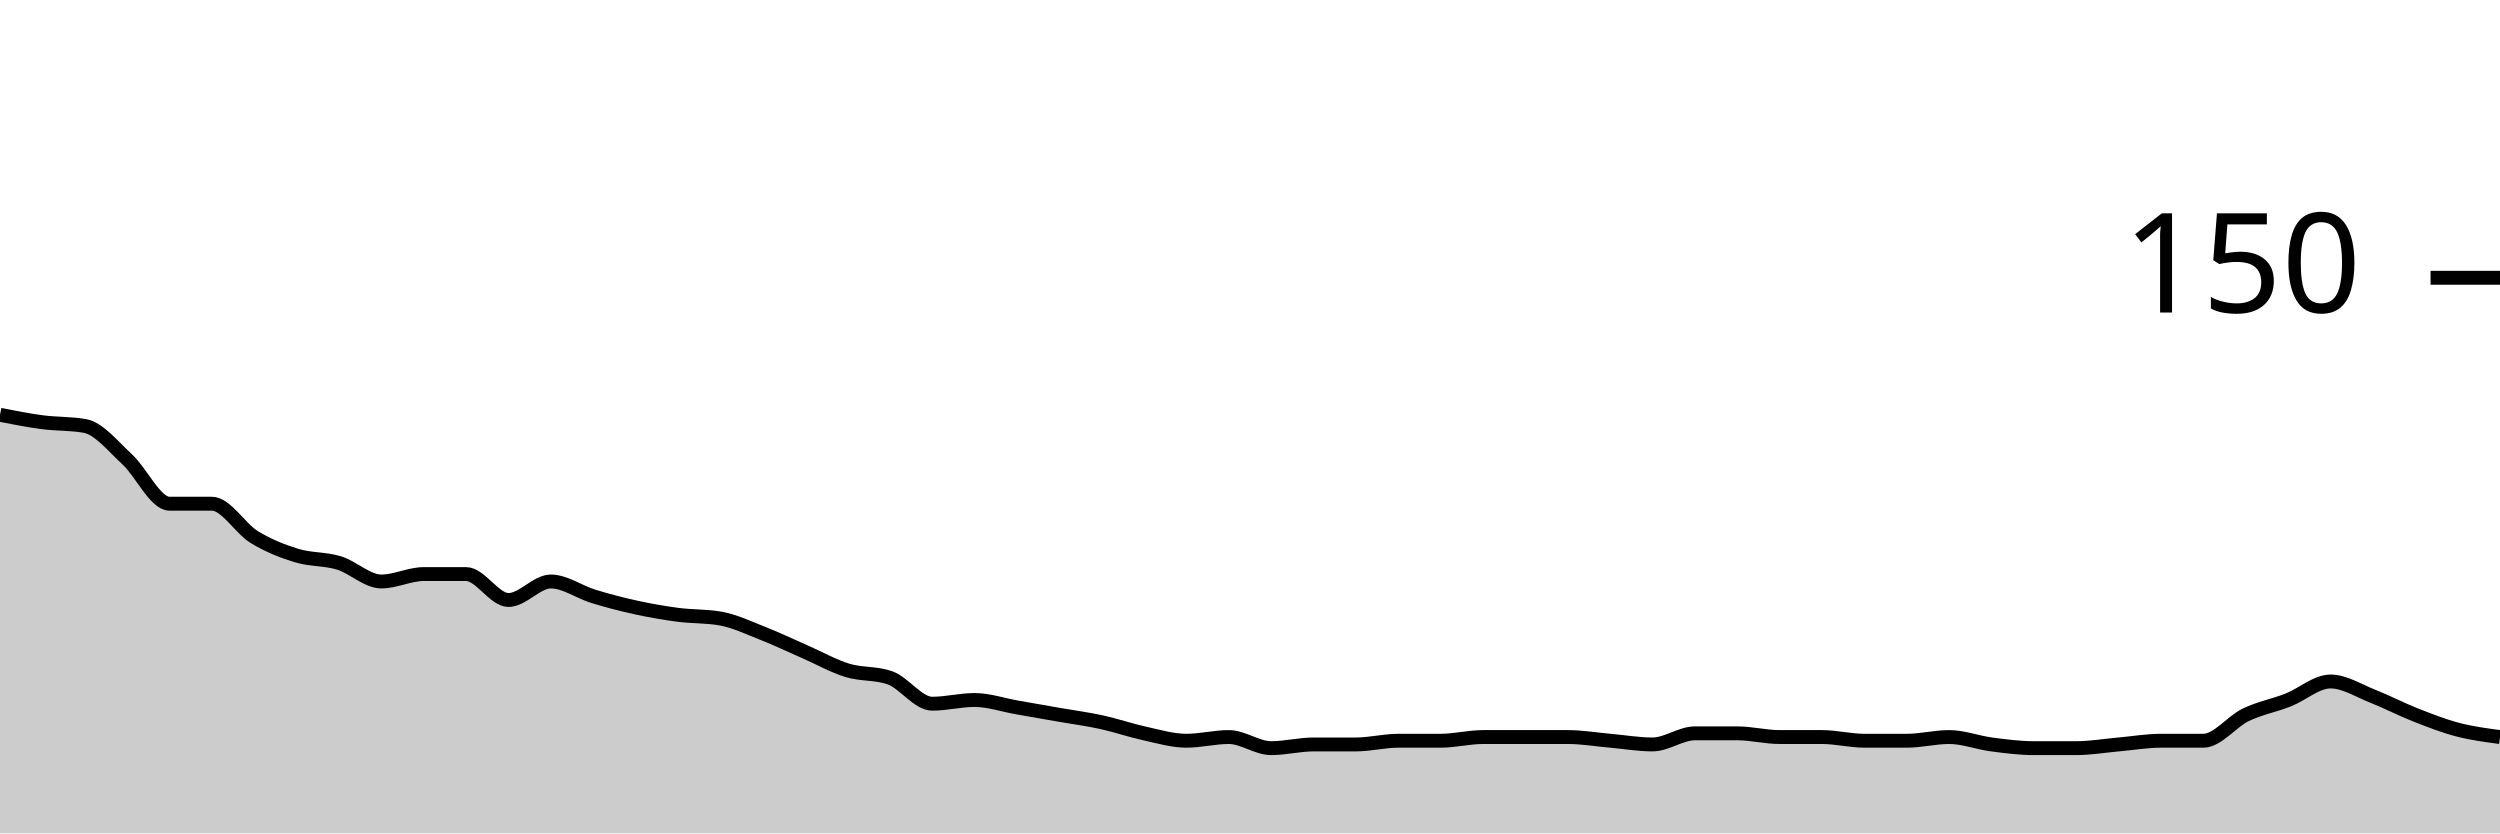
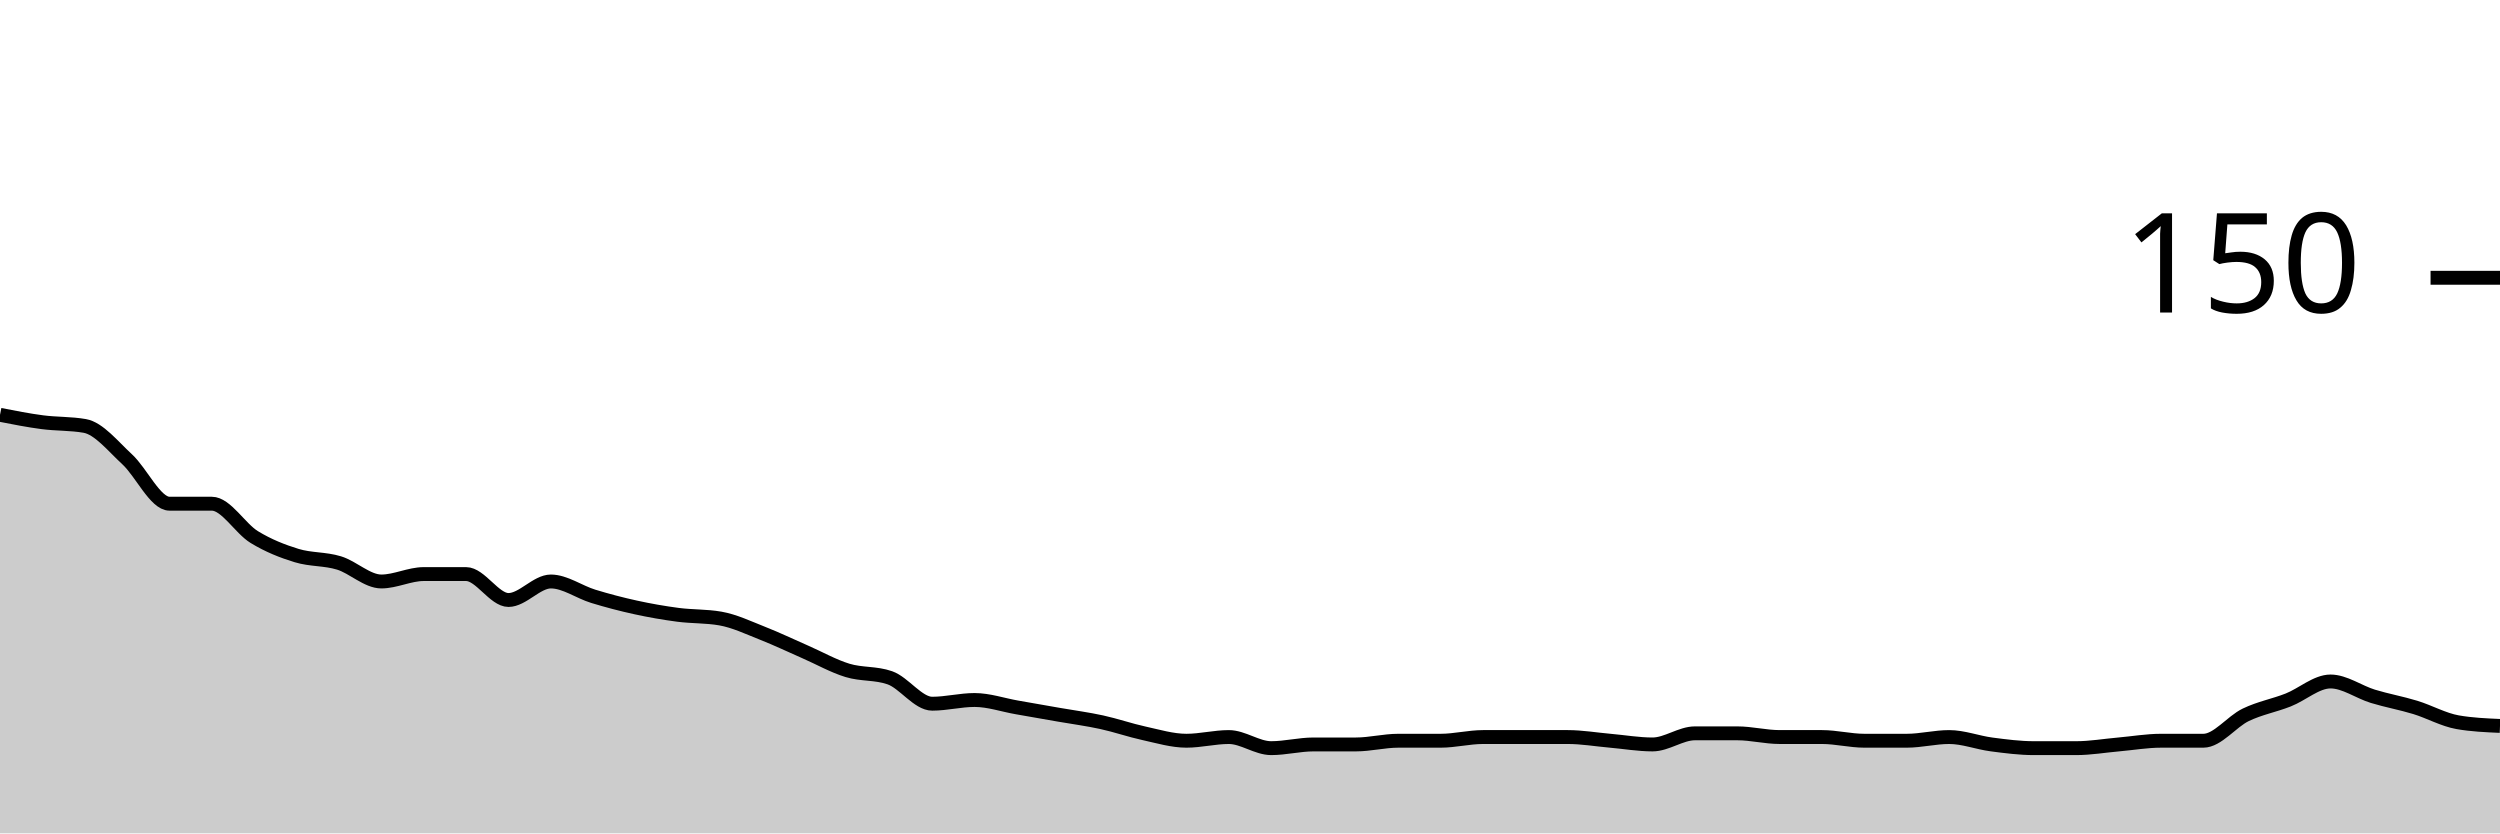
<svg xmlns="http://www.w3.org/2000/svg" viewBox="0 0 180 60">
  <g transform="translate(0,20)">
-     <path class="area" fill="rgba(0, 0, 0, 0.2)" d="M0,9.867C1.017,10.067,2.034,10.267,3.051,10.4C4.068,10.533,5.085,10.489,6.102,10.667C7.119,10.844,8.136,12.133,9.153,13.067C10.169,14,11.186,16.267,12.203,16.267C13.22,16.267,14.237,16.267,15.254,16.267C16.271,16.267,17.288,18.044,18.305,18.667C19.322,19.289,20.339,19.689,21.356,20C22.373,20.311,23.39,20.222,24.407,20.533C25.424,20.844,26.441,21.867,27.458,21.867C28.475,21.867,29.492,21.333,30.508,21.333C31.525,21.333,32.542,21.333,33.559,21.333C34.576,21.333,35.593,23.2,36.61,23.2C37.627,23.2,38.644,21.867,39.661,21.867C40.678,21.867,41.695,22.622,42.712,22.933C43.729,23.244,44.746,23.511,45.763,23.733C46.78,23.956,47.797,24.133,48.814,24.267C49.831,24.4,50.847,24.356,51.864,24.533C52.881,24.711,53.898,25.2,54.915,25.6C55.932,26,56.949,26.489,57.966,26.933C58.983,27.378,60,27.956,61.017,28.267C62.034,28.578,63.051,28.444,64.068,28.8C65.085,29.156,66.102,30.667,67.119,30.667C68.136,30.667,69.153,30.4,70.169,30.4C71.186,30.4,72.203,30.756,73.22,30.933C74.237,31.111,75.254,31.289,76.271,31.467C77.288,31.644,78.305,31.778,79.322,32C80.339,32.222,81.356,32.578,82.373,32.8C83.39,33.022,84.407,33.333,85.424,33.333C86.441,33.333,87.458,33.067,88.475,33.067C89.492,33.067,90.508,33.867,91.525,33.867C92.542,33.867,93.559,33.6,94.576,33.6C95.593,33.6,96.61,33.6,97.627,33.6C98.644,33.6,99.661,33.333,100.678,33.333C101.695,33.333,102.712,33.333,103.729,33.333C104.746,33.333,105.763,33.067,106.78,33.067C107.797,33.067,108.814,33.067,109.831,33.067C110.847,33.067,111.864,33.067,112.881,33.067C113.898,33.067,114.915,33.244,115.932,33.333C116.949,33.422,117.966,33.6,118.983,33.6C120,33.6,121.017,32.8,122.034,32.8C123.051,32.8,124.068,32.8,125.085,32.8C126.102,32.8,127.119,33.067,128.136,33.067C129.153,33.067,130.169,33.067,131.186,33.067C132.203,33.067,133.22,33.333,134.237,33.333C135.254,33.333,136.271,33.333,137.288,33.333C138.305,33.333,139.322,33.067,140.339,33.067C141.356,33.067,142.373,33.467,143.39,33.6C144.407,33.733,145.424,33.867,146.441,33.867C147.458,33.867,148.475,33.867,149.492,33.867C150.508,33.867,151.525,33.689,152.542,33.6C153.559,33.511,154.576,33.333,155.593,33.333C156.61,33.333,157.627,33.333,158.644,33.333C159.661,33.333,160.678,31.956,161.695,31.467C162.712,30.978,163.729,30.8,164.746,30.4C165.763,30,166.78,29.067,167.797,29.067C168.814,29.067,169.831,29.733,170.847,30.133C171.864,30.533,172.881,31.067,173.898,31.467C174.915,31.867,175.932,32.267,176.949,32.533C177.966,32.8,178.983,32.933,180,33.067L180,40C178.983,40,177.966,40,176.949,40C175.932,40,174.915,40,173.898,40C172.881,40,171.864,40,170.847,40C169.831,40,168.814,40,167.797,40C166.78,40,165.763,40,164.746,40C163.729,40,162.712,40,161.695,40C160.678,40,159.661,40,158.644,40C157.627,40,156.61,40,155.593,40C154.576,40,153.559,40,152.542,40C151.525,40,150.508,40,149.492,40C148.475,40,147.458,40,146.441,40C145.424,40,144.407,40,143.39,40C142.373,40,141.356,40,140.339,40C139.322,40,138.305,40,137.288,40C136.271,40,135.254,40,134.237,40C133.22,40,132.203,40,131.186,40C130.169,40,129.153,40,128.136,40C127.119,40,126.102,40,125.085,40C124.068,40,123.051,40,122.034,40C121.017,40,120,40,118.983,40C117.966,40,116.949,40,115.932,40C114.915,40,113.898,40,112.881,40C111.864,40,110.847,40,109.831,40C108.814,40,107.797,40,106.78,40C105.763,40,104.746,40,103.729,40C102.712,40,101.695,40,100.678,40C99.661,40,98.644,40,97.627,40C96.61,40,95.593,40,94.576,40C93.559,40,92.542,40,91.525,40C90.508,40,89.492,40,88.475,40C87.458,40,86.441,40,85.424,40C84.407,40,83.39,40,82.373,40C81.356,40,80.339,40,79.322,40C78.305,40,77.288,40,76.271,40C75.254,40,74.237,40,73.22,40C72.203,40,71.186,40,70.169,40C69.153,40,68.136,40,67.119,40C66.102,40,65.085,40,64.068,40C63.051,40,62.034,40,61.017,40C60,40,58.983,40,57.966,40C56.949,40,55.932,40,54.915,40C53.898,40,52.881,40,51.864,40C50.847,40,49.831,40,48.814,40C47.797,40,46.78,40,45.763,40C44.746,40,43.729,40,42.712,40C41.695,40,40.678,40,39.661,40C38.644,40,37.627,40,36.61,40C35.593,40,34.576,40,33.559,40C32.542,40,31.525,40,30.508,40C29.492,40,28.475,40,27.458,40C26.441,40,25.424,40,24.407,40C23.39,40,22.373,40,21.356,40C20.339,40,19.322,40,18.305,40C17.288,40,16.271,40,15.254,40C14.237,40,13.22,40,12.203,40C11.186,40,10.169,40,9.153,40C8.136,40,7.119,40,6.102,40C5.085,40,4.068,40,3.051,40C2.034,40,1.017,40,0,40Z" />
-     <path class="line" stroke="black" fill="none" d="M0,9.867C1.017,10.067,2.034,10.267,3.051,10.4C4.068,10.533,5.085,10.489,6.102,10.667C7.119,10.844,8.136,12.133,9.153,13.067C10.169,14,11.186,16.267,12.203,16.267C13.22,16.267,14.237,16.267,15.254,16.267C16.271,16.267,17.288,18.044,18.305,18.667C19.322,19.289,20.339,19.689,21.356,20C22.373,20.311,23.39,20.222,24.407,20.533C25.424,20.844,26.441,21.867,27.458,21.867C28.475,21.867,29.492,21.333,30.508,21.333C31.525,21.333,32.542,21.333,33.559,21.333C34.576,21.333,35.593,23.2,36.61,23.2C37.627,23.2,38.644,21.867,39.661,21.867C40.678,21.867,41.695,22.622,42.712,22.933C43.729,23.244,44.746,23.511,45.763,23.733C46.78,23.956,47.797,24.133,48.814,24.267C49.831,24.4,50.847,24.356,51.864,24.533C52.881,24.711,53.898,25.2,54.915,25.6C55.932,26,56.949,26.489,57.966,26.933C58.983,27.378,60,27.956,61.017,28.267C62.034,28.578,63.051,28.444,64.068,28.8C65.085,29.156,66.102,30.667,67.119,30.667C68.136,30.667,69.153,30.4,70.169,30.4C71.186,30.4,72.203,30.756,73.22,30.933C74.237,31.111,75.254,31.289,76.271,31.467C77.288,31.644,78.305,31.778,79.322,32C80.339,32.222,81.356,32.578,82.373,32.8C83.39,33.022,84.407,33.333,85.424,33.333C86.441,33.333,87.458,33.067,88.475,33.067C89.492,33.067,90.508,33.867,91.525,33.867C92.542,33.867,93.559,33.6,94.576,33.6C95.593,33.6,96.61,33.6,97.627,33.6C98.644,33.6,99.661,33.333,100.678,33.333C101.695,33.333,102.712,33.333,103.729,33.333C104.746,33.333,105.763,33.067,106.78,33.067C107.797,33.067,108.814,33.067,109.831,33.067C110.847,33.067,111.864,33.067,112.881,33.067C113.898,33.067,114.915,33.244,115.932,33.333C116.949,33.422,117.966,33.6,118.983,33.6C120,33.6,121.017,32.8,122.034,32.8C123.051,32.8,124.068,32.8,125.085,32.8C126.102,32.8,127.119,33.067,128.136,33.067C129.153,33.067,130.169,33.067,131.186,33.067C132.203,33.067,133.22,33.333,134.237,33.333C135.254,33.333,136.271,33.333,137.288,33.333C138.305,33.333,139.322,33.067,140.339,33.067C141.356,33.067,142.373,33.467,143.39,33.6C144.407,33.733,145.424,33.867,146.441,33.867C147.458,33.867,148.475,33.867,149.492,33.867C150.508,33.867,151.525,33.689,152.542,33.6C153.559,33.511,154.576,33.333,155.593,33.333C156.61,33.333,157.627,33.333,158.644,33.333C159.661,33.333,160.678,31.956,161.695,31.467C162.712,30.978,163.729,30.8,164.746,30.4C165.763,30,166.78,29.067,167.797,29.067C168.814,29.067,169.831,29.733,170.847,30.133C171.864,30.533,172.881,31.067,173.898,31.467C174.915,31.867,175.932,32.267,176.949,32.533C177.966,32.8,178.983,32.933,180,33.067" />
+     <path class="area" fill="rgba(0, 0, 0, 0.2)" d="M0,9.867C1.017,10.067,2.034,10.267,3.051,10.4C4.068,10.533,5.085,10.489,6.102,10.667C7.119,10.844,8.136,12.133,9.153,13.067C10.169,14,11.186,16.267,12.203,16.267C13.22,16.267,14.237,16.267,15.254,16.267C16.271,16.267,17.288,18.044,18.305,18.667C19.322,19.289,20.339,19.689,21.356,20C22.373,20.311,23.39,20.222,24.407,20.533C25.424,20.844,26.441,21.867,27.458,21.867C28.475,21.867,29.492,21.333,30.508,21.333C31.525,21.333,32.542,21.333,33.559,21.333C34.576,21.333,35.593,23.2,36.61,23.2C37.627,23.2,38.644,21.867,39.661,21.867C40.678,21.867,41.695,22.622,42.712,22.933C43.729,23.244,44.746,23.511,45.763,23.733C46.78,23.956,47.797,24.133,48.814,24.267C49.831,24.4,50.847,24.356,51.864,24.533C52.881,24.711,53.898,25.2,54.915,25.6C55.932,26,56.949,26.489,57.966,26.933C58.983,27.378,60,27.956,61.017,28.267C62.034,28.578,63.051,28.444,64.068,28.8C65.085,29.156,66.102,30.667,67.119,30.667C68.136,30.667,69.153,30.4,70.169,30.4C71.186,30.4,72.203,30.756,73.22,30.933C74.237,31.111,75.254,31.289,76.271,31.467C77.288,31.644,78.305,31.778,79.322,32C80.339,32.222,81.356,32.578,82.373,32.8C83.39,33.022,84.407,33.333,85.424,33.333C86.441,33.333,87.458,33.067,88.475,33.067C89.492,33.067,90.508,33.867,91.525,33.867C92.542,33.867,93.559,33.6,94.576,33.6C95.593,33.6,96.61,33.6,97.627,33.6C98.644,33.6,99.661,33.333,100.678,33.333C101.695,33.333,102.712,33.333,103.729,33.333C104.746,33.333,105.763,33.067,106.78,33.067C107.797,33.067,108.814,33.067,109.831,33.067C110.847,33.067,111.864,33.067,112.881,33.067C113.898,33.067,114.915,33.244,115.932,33.333C116.949,33.422,117.966,33.6,118.983,33.6C120,33.6,121.017,32.8,122.034,32.8C123.051,32.8,124.068,32.8,125.085,32.8C126.102,32.8,127.119,33.067,128.136,33.067C129.153,33.067,130.169,33.067,131.186,33.067C132.203,33.067,133.22,33.333,134.237,33.333C135.254,33.333,136.271,33.333,137.288,33.333C138.305,33.333,139.322,33.067,140.339,33.067C141.356,33.067,142.373,33.467,143.39,33.6C144.407,33.733,145.424,33.867,146.441,33.867C147.458,33.867,148.475,33.867,149.492,33.867C150.508,33.867,151.525,33.689,152.542,33.6C153.559,33.511,154.576,33.333,155.593,33.333C156.61,33.333,157.627,33.333,158.644,33.333C159.661,33.333,160.678,31.956,161.695,31.467C162.712,30.978,163.729,30.8,164.746,30.4C165.763,30,166.78,29.067,167.797,29.067C168.814,29.067,169.831,29.822,170.847,30.133C171.864,30.444,172.881,30.622,173.898,30.933C174.915,31.244,175.932,31.822,176.949,32C177.966,32.178,178.983,32.222,180,32.267L180,40C178.983,40,177.966,40,176.949,40C175.932,40,174.915,40,173.898,40C172.881,40,171.864,40,170.847,40C169.831,40,168.814,40,167.797,40C166.78,40,165.763,40,164.746,40C163.729,40,162.712,40,161.695,40C160.678,40,159.661,40,158.644,40C157.627,40,156.61,40,155.593,40C154.576,40,153.559,40,152.542,40C151.525,40,150.508,40,149.492,40C148.475,40,147.458,40,146.441,40C145.424,40,144.407,40,143.39,40C142.373,40,141.356,40,140.339,40C139.322,40,138.305,40,137.288,40C136.271,40,135.254,40,134.237,40C133.22,40,132.203,40,131.186,40C130.169,40,129.153,40,128.136,40C127.119,40,126.102,40,125.085,40C124.068,40,123.051,40,122.034,40C121.017,40,120,40,118.983,40C117.966,40,116.949,40,115.932,40C114.915,40,113.898,40,112.881,40C111.864,40,110.847,40,109.831,40C108.814,40,107.797,40,106.78,40C105.763,40,104.746,40,103.729,40C102.712,40,101.695,40,100.678,40C99.661,40,98.644,40,97.627,40C96.61,40,95.593,40,94.576,40C93.559,40,92.542,40,91.525,40C90.508,40,89.492,40,88.475,40C87.458,40,86.441,40,85.424,40C84.407,40,83.39,40,82.373,40C81.356,40,80.339,40,79.322,40C78.305,40,77.288,40,76.271,40C75.254,40,74.237,40,73.22,40C72.203,40,71.186,40,70.169,40C69.153,40,68.136,40,67.119,40C66.102,40,65.085,40,64.068,40C63.051,40,62.034,40,61.017,40C60,40,58.983,40,57.966,40C56.949,40,55.932,40,54.915,40C53.898,40,52.881,40,51.864,40C50.847,40,49.831,40,48.814,40C47.797,40,46.78,40,45.763,40C44.746,40,43.729,40,42.712,40C41.695,40,40.678,40,39.661,40C38.644,40,37.627,40,36.61,40C35.593,40,34.576,40,33.559,40C32.542,40,31.525,40,30.508,40C29.492,40,28.475,40,27.458,40C26.441,40,25.424,40,24.407,40C23.39,40,22.373,40,21.356,40C20.339,40,19.322,40,18.305,40C17.288,40,16.271,40,15.254,40C14.237,40,13.22,40,12.203,40C11.186,40,10.169,40,9.153,40C8.136,40,7.119,40,6.102,40C5.085,40,4.068,40,3.051,40C2.034,40,1.017,40,0,40Z" />
+     <path class="line" stroke="black" fill="none" d="M0,9.867C1.017,10.067,2.034,10.267,3.051,10.4C4.068,10.533,5.085,10.489,6.102,10.667C7.119,10.844,8.136,12.133,9.153,13.067C10.169,14,11.186,16.267,12.203,16.267C13.22,16.267,14.237,16.267,15.254,16.267C16.271,16.267,17.288,18.044,18.305,18.667C19.322,19.289,20.339,19.689,21.356,20C22.373,20.311,23.39,20.222,24.407,20.533C25.424,20.844,26.441,21.867,27.458,21.867C28.475,21.867,29.492,21.333,30.508,21.333C31.525,21.333,32.542,21.333,33.559,21.333C34.576,21.333,35.593,23.2,36.61,23.2C37.627,23.2,38.644,21.867,39.661,21.867C40.678,21.867,41.695,22.622,42.712,22.933C43.729,23.244,44.746,23.511,45.763,23.733C46.78,23.956,47.797,24.133,48.814,24.267C49.831,24.4,50.847,24.356,51.864,24.533C52.881,24.711,53.898,25.2,54.915,25.6C55.932,26,56.949,26.489,57.966,26.933C58.983,27.378,60,27.956,61.017,28.267C62.034,28.578,63.051,28.444,64.068,28.8C65.085,29.156,66.102,30.667,67.119,30.667C68.136,30.667,69.153,30.4,70.169,30.4C71.186,30.4,72.203,30.756,73.22,30.933C74.237,31.111,75.254,31.289,76.271,31.467C77.288,31.644,78.305,31.778,79.322,32C80.339,32.222,81.356,32.578,82.373,32.8C83.39,33.022,84.407,33.333,85.424,33.333C86.441,33.333,87.458,33.067,88.475,33.067C89.492,33.067,90.508,33.867,91.525,33.867C92.542,33.867,93.559,33.6,94.576,33.6C95.593,33.6,96.61,33.6,97.627,33.6C98.644,33.6,99.661,33.333,100.678,33.333C101.695,33.333,102.712,33.333,103.729,33.333C104.746,33.333,105.763,33.067,106.78,33.067C107.797,33.067,108.814,33.067,109.831,33.067C110.847,33.067,111.864,33.067,112.881,33.067C113.898,33.067,114.915,33.244,115.932,33.333C116.949,33.422,117.966,33.6,118.983,33.6C120,33.6,121.017,32.8,122.034,32.8C123.051,32.8,124.068,32.8,125.085,32.8C126.102,32.8,127.119,33.067,128.136,33.067C129.153,33.067,130.169,33.067,131.186,33.067C132.203,33.067,133.22,33.333,134.237,33.333C135.254,33.333,136.271,33.333,137.288,33.333C138.305,33.333,139.322,33.067,140.339,33.067C141.356,33.067,142.373,33.467,143.39,33.6C144.407,33.733,145.424,33.867,146.441,33.867C147.458,33.867,148.475,33.867,149.492,33.867C150.508,33.867,151.525,33.689,152.542,33.6C153.559,33.511,154.576,33.333,155.593,33.333C156.61,33.333,157.627,33.333,158.644,33.333C159.661,33.333,160.678,31.956,161.695,31.467C162.712,30.978,163.729,30.8,164.746,30.4C165.763,30,166.78,29.067,167.797,29.067C168.814,29.067,169.831,29.822,170.847,30.133C171.864,30.444,172.881,30.622,173.898,30.933C174.915,31.244,175.932,31.822,176.949,32C177.966,32.178,178.983,32.222,180,32.267" />
    <path class="axis-ceiling" stroke-width="1" stroke="black" fill="none" d="M175,0L180,0" />
    <text class="axis-ceiling-label" font-family="sans-serif" text-anchor="end" font-size="10px" x="170" y="2.5">150</text>
  </g>
</svg>
